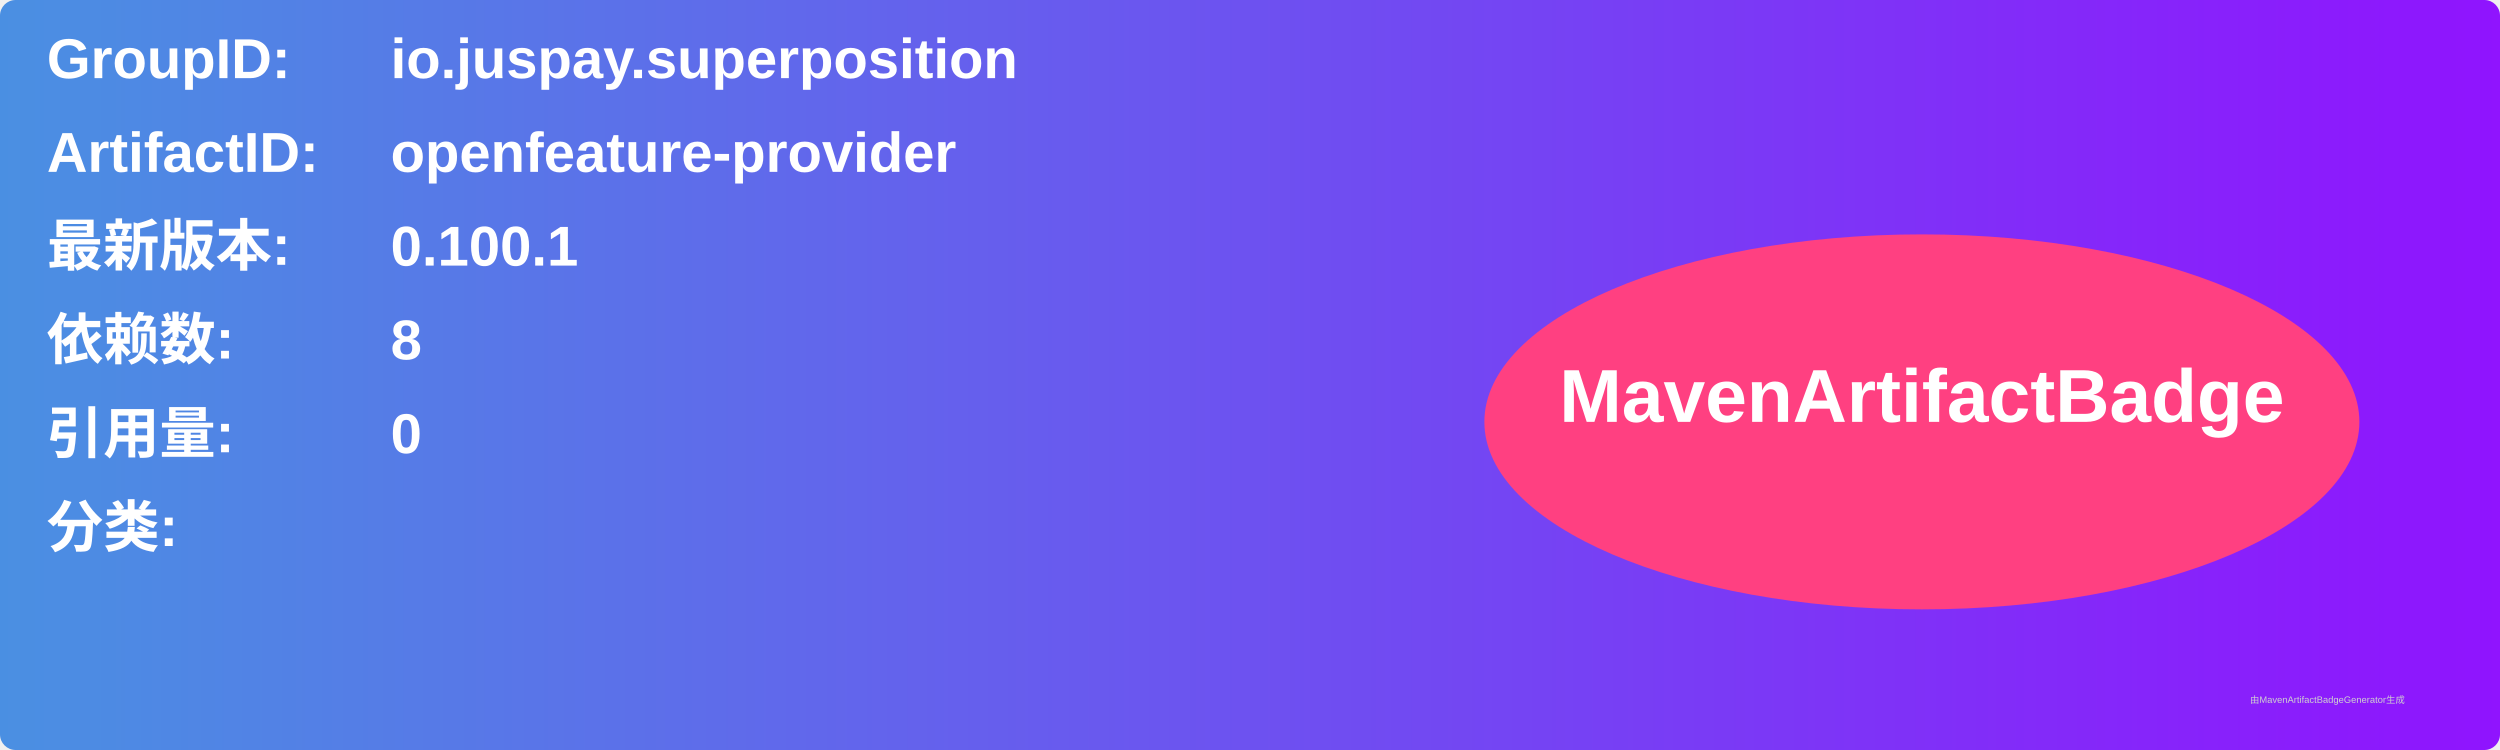
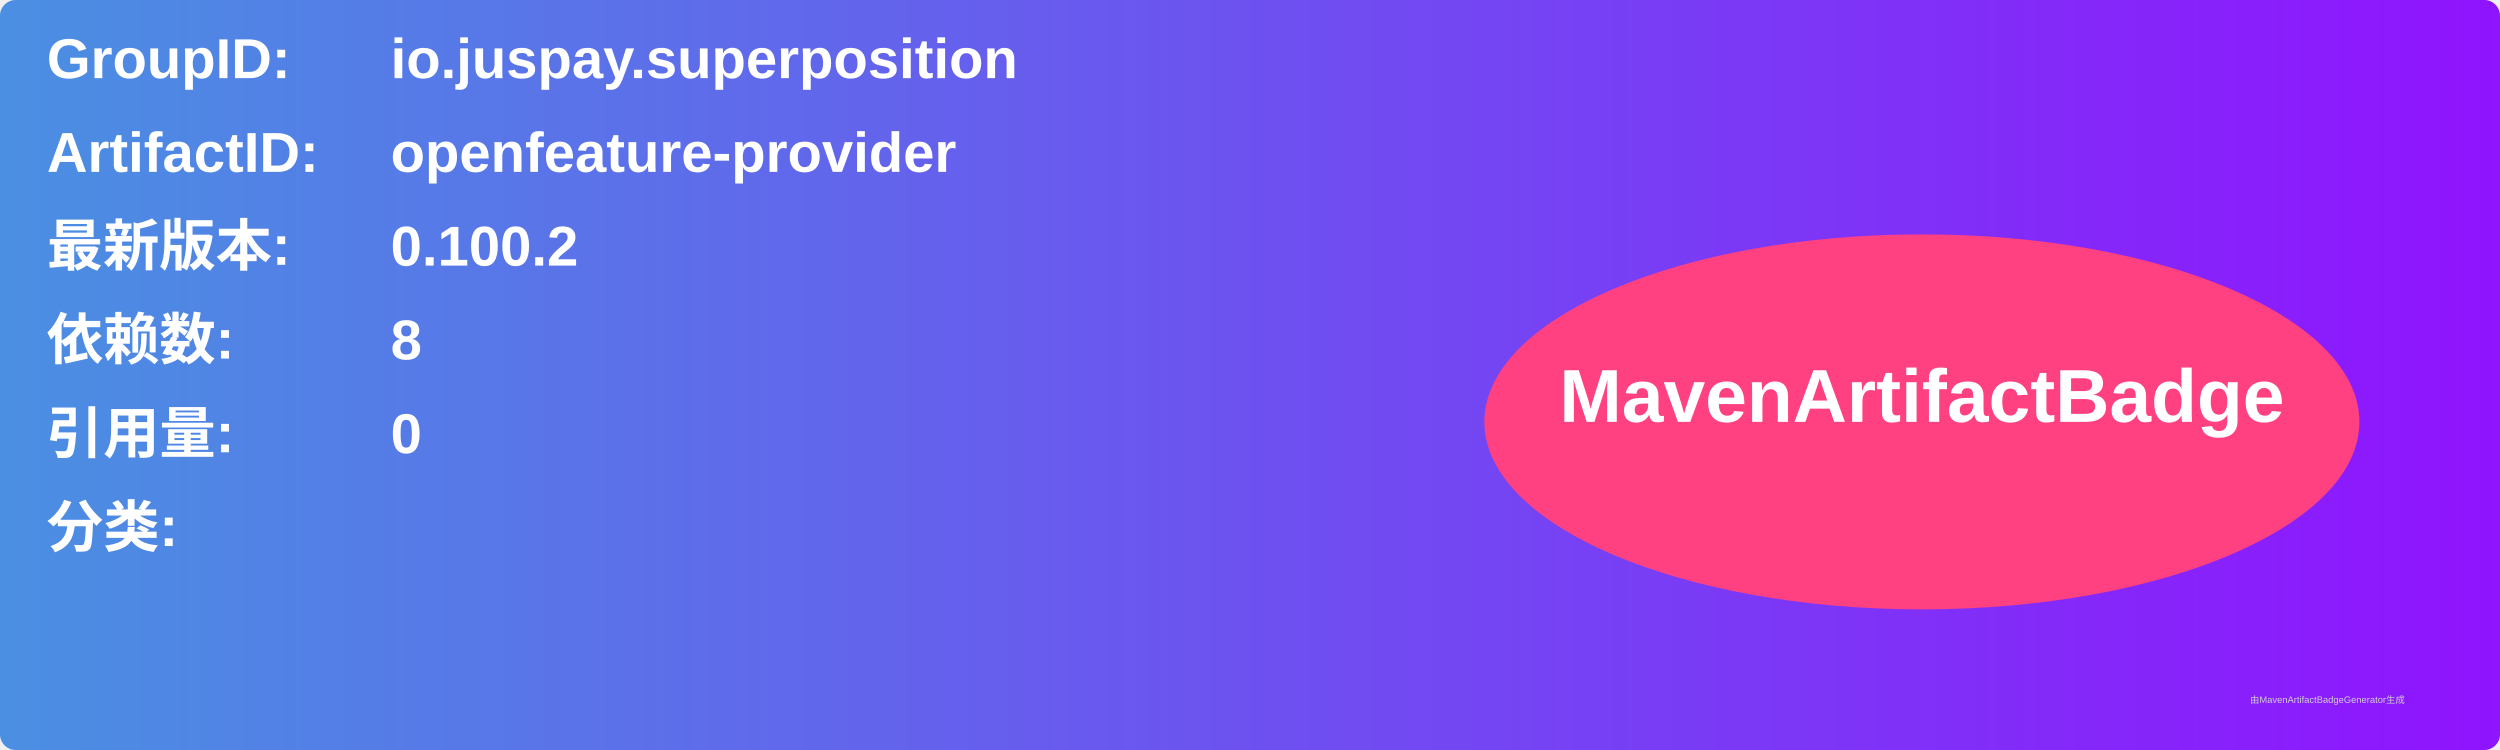
<svg xmlns="http://www.w3.org/2000/svg" width="800" height="240" viewBox="0 0 800 240">
  <linearGradient id="grad" x1="0%" y1="0%" x2="100%" y2="0%">
    <stop offset="0%" stop-color="#4a90e2" />
    <stop offset="100%" stop-color="#9013fe" />
  </linearGradient>
  <rect width="100%" height="100%" rx="5" ry="5" fill="url(#grad)" />
  <g transform="translate(15, 15)">
    <text x="0" y="10" font-family="Arial" font-size="18" fill="white" font-weight="bold" width="260">GroupID:</text>
    <text x="110" y="10" font-family="Arial" font-size="18" fill="white" font-weight="bold" width="460">io.juspay.superposition</text>
    <text x="0" y="40" font-family="Arial" font-size="18" fill="white" font-weight="bold" width="260">ArtifactID:</text>
    <text x="110" y="40" font-family="Arial" font-size="18" fill="white" font-weight="bold" width="460">openfeature-provider</text>
    <text x="0" y="70" font-family="Arial" font-size="18" fill="white" font-weight="bold">最新版本:</text>
    <text x="110" y="70" font-family="Arial" font-size="18" fill="white" font-weight="bold">
-       <tspan font-weight="bold">0.100.1</tspan>
+       <tspan font-weight="bold">0.100.2</tspan>
    </text>
    <text x="0" y="100" font-family="Arial" font-size="18" fill="white" font-weight="bold">依赖数: </text>
    <text x="110" y="100" font-family="Arial" font-size="18" fill="white">
      <tspan font-weight="bold">8</tspan>
    </text>
    <text x="0" y="130" font-family="Arial" font-size="18" fill="white" font-weight="bold">引用量: </text>
    <text x="110" y="130" font-family="Arial" font-size="18" fill="white">
      <tspan font-weight="bold">0</tspan>
    </text>
    <text x="0" y="160" font-family="Arial" font-size="18" fill="white" font-weight="bold">分类:</text>
    <text x="10" y="190" font-family="Arial" font-size="10" fill="white">
      <tspan font-weight="bold" />
    </text>
    <ellipse cx="600" cy="120" rx="140" ry="60" fill="#ff4081" />
    <text x="600" y="120" text-anchor="middle" font-family="Arial" font-size="24" fill="white" font-weight="bold">MavenArtifactBadge</text>
  </g>
  <text x="720" y="225" font-family="Arial" font-size="3" fill="#d0d0d0">由MavenArtifactBadgeGenerator生成</text>
</svg>
